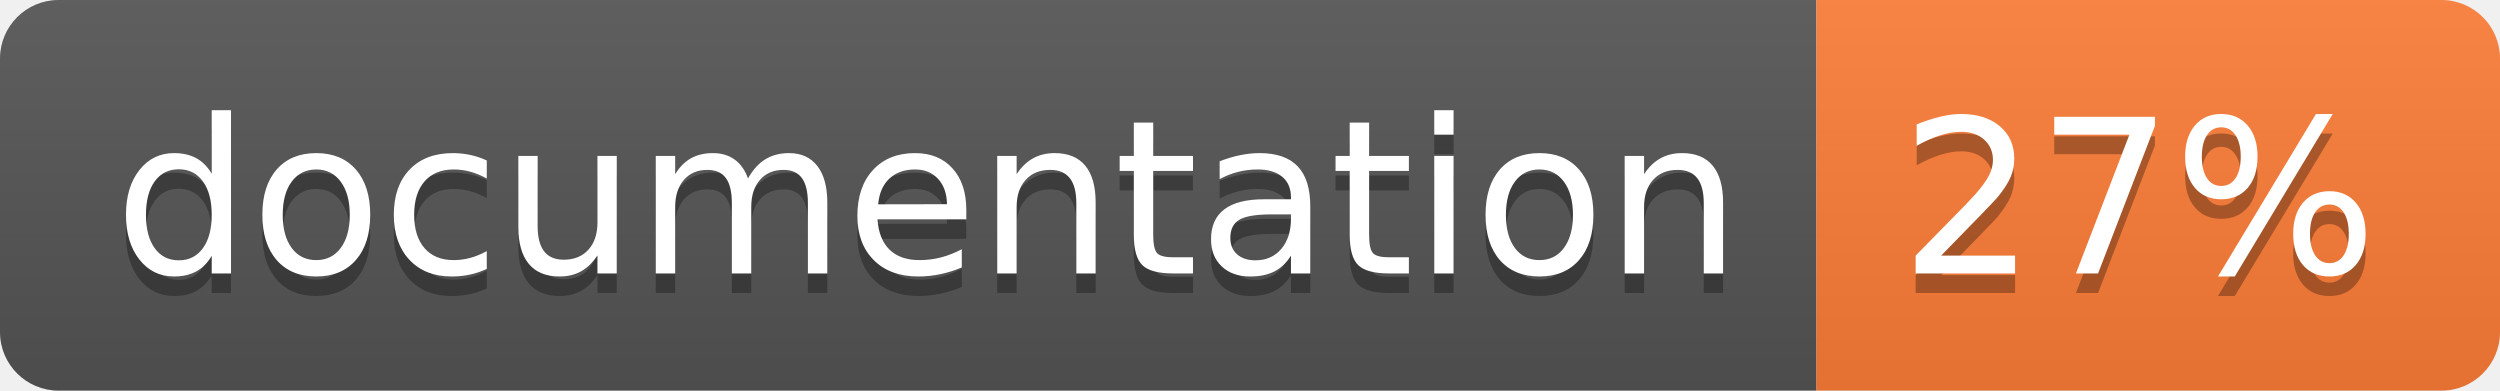
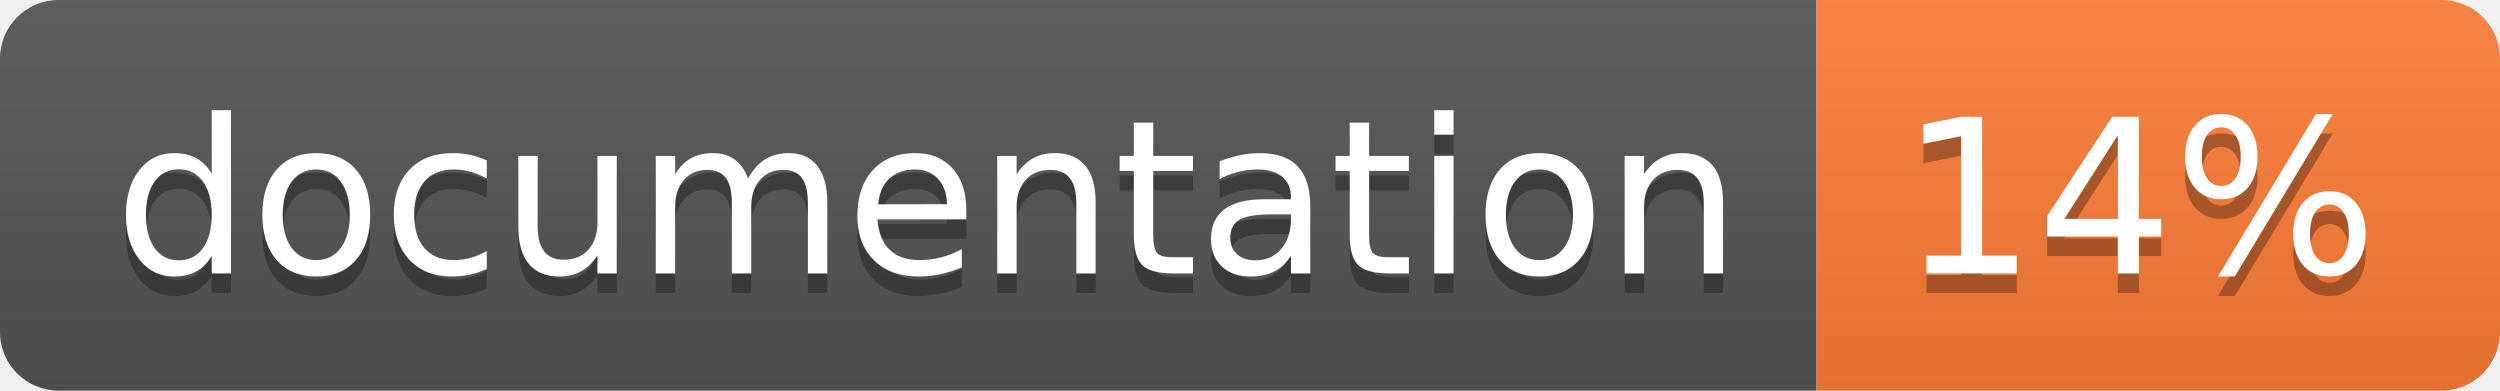
<svg xmlns="http://www.w3.org/2000/svg" width="128" height="20">
  <linearGradient id="b" x2="0" y2="100%">
    <stop offset="0" stop-color="#bbb" stop-opacity=".1" />
    <stop offset="1" stop-opacity=".1" />
  </linearGradient>
  <clipPath id="a">
    <rect width="128" height="20" rx="3" fill="#fff" />
  </clipPath>
  <g clip-path="url(#a)">
    <path fill="#555" d="M0 0h93v20H0z" />
    <path fill="#fe7d37" d="M93 0h35v20H93z" />
    <path fill="url(#b)" d="M0 0h128v20H0z" />
  </g>
  <g fill="#fff" text-anchor="middle" font-family="DejaVu Sans,Verdana,Geneva,sans-serif" font-size="110">
    <text x="475" y="150" fill="#010101" fill-opacity=".3" transform="scale(.1)" textLength="830">
      documentation
    </text>
    <text x="475" y="140" transform="scale(.1)" textLength="830">
      documentation
    </text>
    <text x="1095" y="150" fill="#010101" fill-opacity=".3" transform="scale(.1)" textLength="250">
-       27%
+       14%
    </text>
    <text x="1095" y="140" transform="scale(.1)" textLength="250">
-       27%
+       14%
    </text>
  </g>
</svg>
